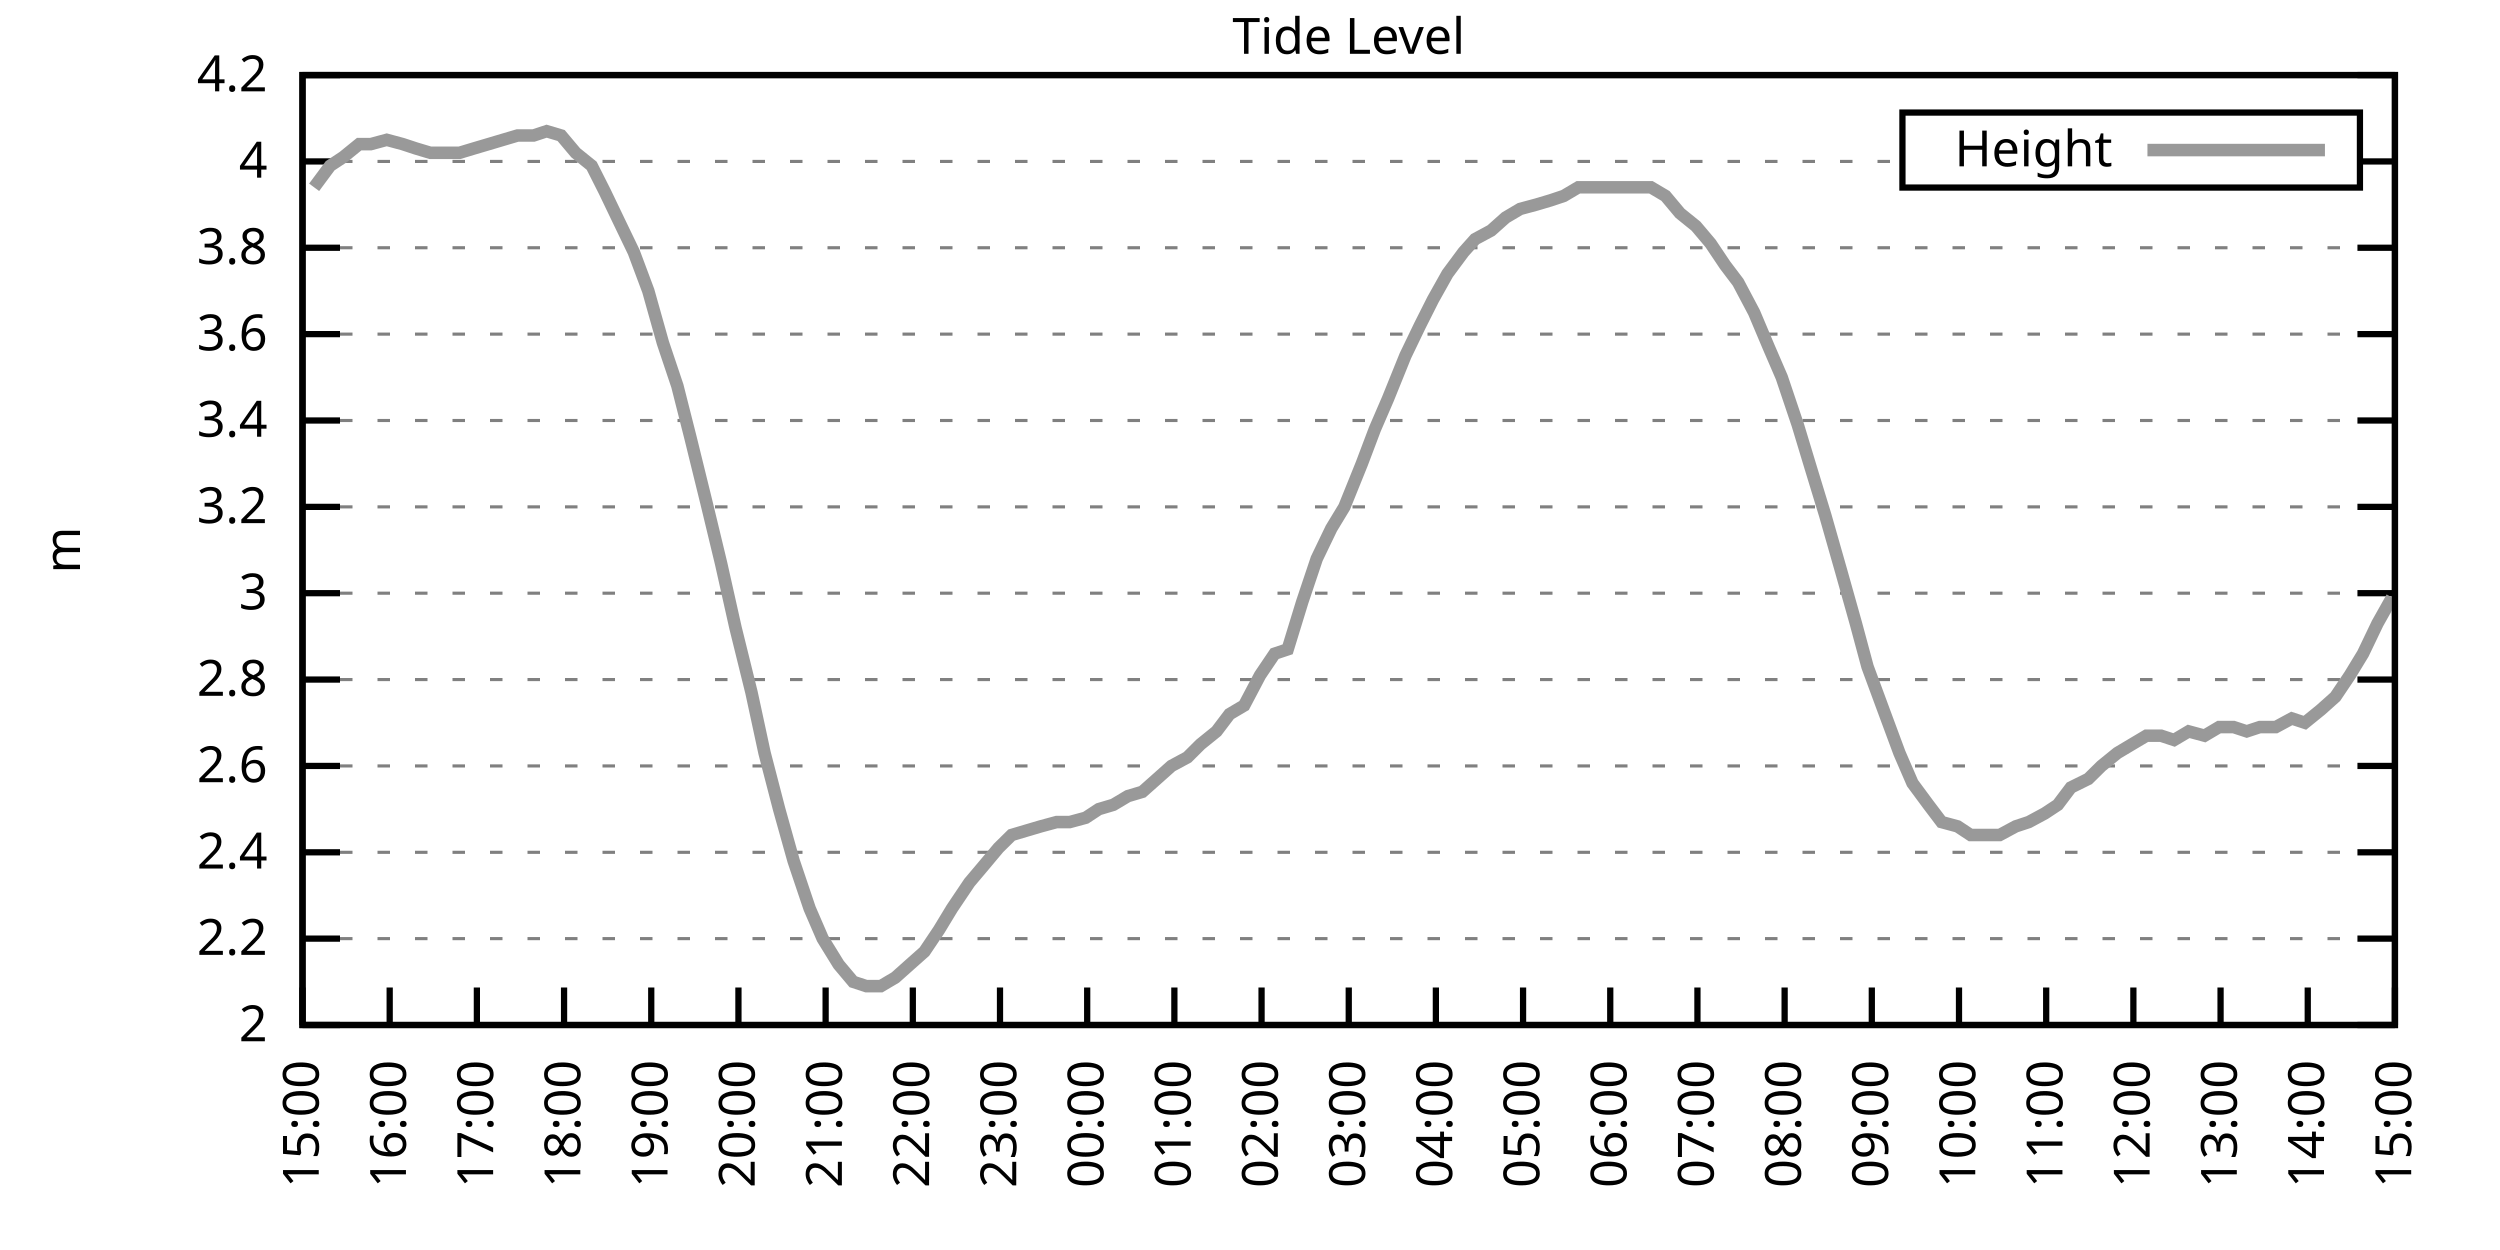
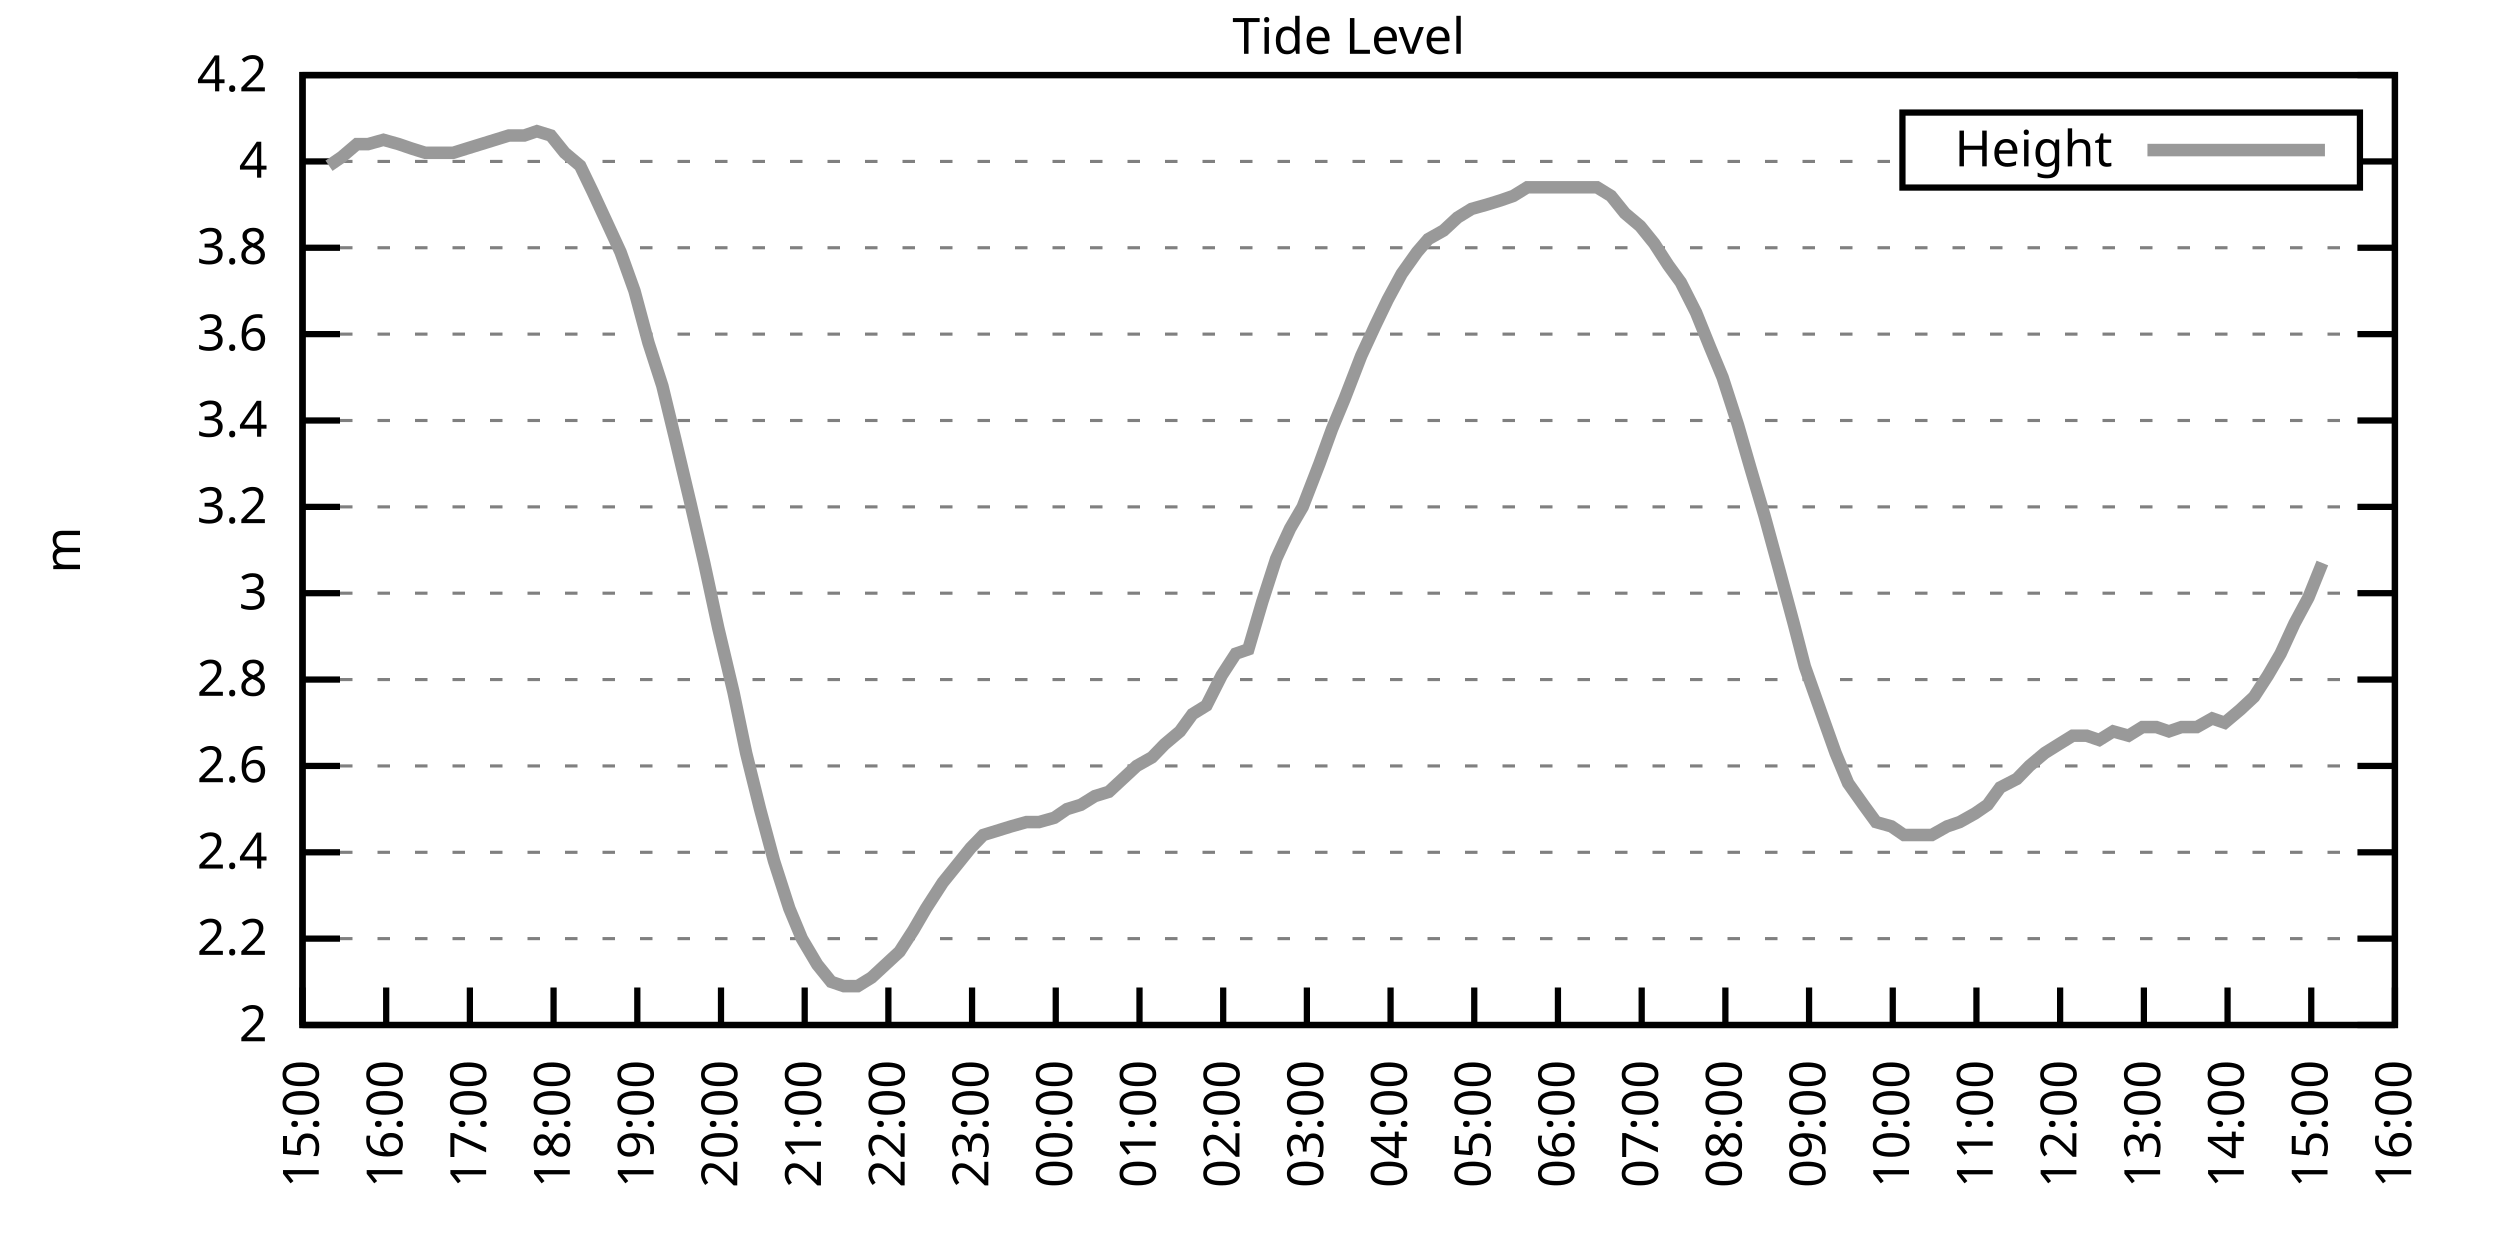
<svg xmlns="http://www.w3.org/2000/svg" xmlns:xlink="http://www.w3.org/1999/xlink" width="400" height="200" viewBox="0 0 400 200">
  <g id="gnuplot_canvas">
    <rect x="0" y="0" width="400" height="200" fill="none" />
    <defs>
      <circle id="gpDot" r="0.5" stroke-width="0.5" stroke="currentColor" />
      <path id="gpPt0" stroke-width="0.333" stroke="currentColor" d="M-1,0 h2 M0,-1 v2" />
      <path id="gpPt1" stroke-width="0.333" stroke="currentColor" d="M-1,-1 L1,1 M1,-1 L-1,1" />
      <path id="gpPt2" stroke-width="0.333" stroke="currentColor" d="M-1,0 L1,0 M0,-1 L0,1 M-1,-1 L1,1 M-1,1 L1,-1" />
      <rect id="gpPt3" stroke-width="0.333" stroke="currentColor" x="-1" y="-1" width="2" height="2" />
      <rect id="gpPt4" stroke-width="0.333" stroke="currentColor" fill="currentColor" x="-1" y="-1" width="2" height="2" />
      <circle id="gpPt5" stroke-width="0.333" stroke="currentColor" cx="0" cy="0" r="1" />
      <use xlink:href="#gpPt5" id="gpPt6" fill="currentColor" stroke="none" />
      <path id="gpPt7" stroke-width="0.333" stroke="currentColor" d="M0,-1.33 L-1.33,0.67 L1.33,0.67 z" />
      <use xlink:href="#gpPt7" id="gpPt8" fill="currentColor" stroke="none" />
      <use xlink:href="#gpPt7" id="gpPt9" stroke="currentColor" transform="rotate(180)" />
      <use xlink:href="#gpPt9" id="gpPt10" fill="currentColor" stroke="none" />
      <use xlink:href="#gpPt3" id="gpPt11" stroke="currentColor" transform="rotate(45)" />
      <use xlink:href="#gpPt11" id="gpPt12" fill="currentColor" stroke="none" />
      <path id="gpPt13" stroke-width="0.333" stroke="currentColor" d="M0,1.330 L1.265,0.411 L0.782,-1.067 L-0.782,-1.076 L-1.265,0.411 z" />
      <use xlink:href="#gpPt13" id="gpPt14" fill="currentColor" stroke="none" />
      <filter id="textbox" filterUnits="objectBoundingBox" x="0" y="0" height="1" width="1">
        <feFlood flood-color="white" flood-opacity="1" result="bgnd" />
        <feComposite in="SourceGraphic" in2="bgnd" operator="atop" />
      </filter>
      <filter id="greybox" filterUnits="objectBoundingBox" x="0" y="0" height="1" width="1">
        <feFlood flood-color="lightgrey" flood-opacity="1" result="grey" />
        <feComposite in="SourceGraphic" in2="grey" operator="atop" />
      </filter>
    </defs>
    <g fill="none" color="white" stroke="currentColor" stroke-width="1.00" stroke-linecap="butt" stroke-linejoin="miter">
</g>
    <g fill="none" color="black" stroke="currentColor" stroke-width="1.00" stroke-linecap="butt" stroke-linejoin="miter">
      <g stroke="none" shape-rendering="crispEdges">
        <polygon fill="rgb(255, 255, 255)" points="48.40,164.00 383.18,164.00 383.18,12.02 48.40,12.02 " />
      </g>
    </g>
    <g fill="none" color="black" stroke="currentColor" stroke-width="1.00" stroke-linecap="butt" stroke-linejoin="miter">
</g>
    <g fill="none" color="black" stroke="black" stroke-width="0.50" stroke-linecap="butt" stroke-linejoin="miter">
</g>
    <g fill="none" color="gray" stroke="currentColor" stroke-width="0.50" stroke-linecap="butt" stroke-linejoin="miter">
      <path stroke="gray" stroke-dasharray="2,4" class="gridline" d="M48.40,164.00 L383.19,164.00  " />
    </g>
    <g fill="none" color="gray" stroke="gray" stroke-width="1.00" stroke-linecap="butt" stroke-linejoin="miter">
</g>
    <g fill="none" color="black" stroke="currentColor" stroke-width="1.00" stroke-linecap="butt" stroke-linejoin="miter">
      <path stroke="black" d="M48.40,164.00 L54.40,164.00 M383.19,164.00 L377.19,164.00  " />
      <g transform="translate(42.80,166.60)" stroke="none" fill="black" font-family="Sans" font-size="8.00" text-anchor="end">
        <text>
          <tspan font-family="Sans"> 2</tspan>
        </text>
      </g>
    </g>
    <g fill="none" color="black" stroke="currentColor" stroke-width="1.00" stroke-linecap="butt" stroke-linejoin="miter">
</g>
    <g fill="none" color="black" stroke="black" stroke-width="0.50" stroke-linecap="butt" stroke-linejoin="miter">
</g>
    <g fill="none" color="gray" stroke="currentColor" stroke-width="0.50" stroke-linecap="butt" stroke-linejoin="miter">
      <path stroke="gray" stroke-dasharray="2,4" class="gridline" d="M48.40,150.18 L383.19,150.18  " />
    </g>
    <g fill="none" color="gray" stroke="gray" stroke-width="1.00" stroke-linecap="butt" stroke-linejoin="miter">
</g>
    <g fill="none" color="black" stroke="currentColor" stroke-width="1.00" stroke-linecap="butt" stroke-linejoin="miter">
      <path stroke="black" d="M48.40,150.18 L54.40,150.18 M383.19,150.18 L377.19,150.18  " />
      <g transform="translate(42.80,152.78)" stroke="none" fill="black" font-family="Sans" font-size="8.00" text-anchor="end">
        <text>
          <tspan font-family="Sans"> 2.2</tspan>
        </text>
      </g>
    </g>
    <g fill="none" color="black" stroke="currentColor" stroke-width="1.00" stroke-linecap="butt" stroke-linejoin="miter">
</g>
    <g fill="none" color="black" stroke="black" stroke-width="0.50" stroke-linecap="butt" stroke-linejoin="miter">
</g>
    <g fill="none" color="gray" stroke="currentColor" stroke-width="0.50" stroke-linecap="butt" stroke-linejoin="miter">
      <path stroke="gray" stroke-dasharray="2,4" class="gridline" d="M48.40,136.37 L383.19,136.37  " />
    </g>
    <g fill="none" color="gray" stroke="gray" stroke-width="1.00" stroke-linecap="butt" stroke-linejoin="miter">
</g>
    <g fill="none" color="black" stroke="currentColor" stroke-width="1.00" stroke-linecap="butt" stroke-linejoin="miter">
      <path stroke="black" d="M48.40,136.37 L54.40,136.37 M383.19,136.37 L377.19,136.37  " />
      <g transform="translate(42.80,138.97)" stroke="none" fill="black" font-family="Sans" font-size="8.00" text-anchor="end">
        <text>
          <tspan font-family="Sans"> 2.4</tspan>
        </text>
      </g>
    </g>
    <g fill="none" color="black" stroke="currentColor" stroke-width="1.00" stroke-linecap="butt" stroke-linejoin="miter">
</g>
    <g fill="none" color="black" stroke="black" stroke-width="0.50" stroke-linecap="butt" stroke-linejoin="miter">
</g>
    <g fill="none" color="gray" stroke="currentColor" stroke-width="0.50" stroke-linecap="butt" stroke-linejoin="miter">
      <path stroke="gray" stroke-dasharray="2,4" class="gridline" d="M48.40,122.55 L383.19,122.55  " />
    </g>
    <g fill="none" color="gray" stroke="gray" stroke-width="1.00" stroke-linecap="butt" stroke-linejoin="miter">
</g>
    <g fill="none" color="black" stroke="currentColor" stroke-width="1.00" stroke-linecap="butt" stroke-linejoin="miter">
      <path stroke="black" d="M48.40,122.55 L54.40,122.55 M383.19,122.55 L377.19,122.55  " />
      <g transform="translate(42.80,125.15)" stroke="none" fill="black" font-family="Sans" font-size="8.00" text-anchor="end">
        <text>
          <tspan font-family="Sans"> 2.6</tspan>
        </text>
      </g>
    </g>
    <g fill="none" color="black" stroke="currentColor" stroke-width="1.00" stroke-linecap="butt" stroke-linejoin="miter">
</g>
    <g fill="none" color="black" stroke="black" stroke-width="0.50" stroke-linecap="butt" stroke-linejoin="miter">
</g>
    <g fill="none" color="gray" stroke="currentColor" stroke-width="0.50" stroke-linecap="butt" stroke-linejoin="miter">
      <path stroke="gray" stroke-dasharray="2,4" class="gridline" d="M48.40,108.73 L383.19,108.73  " />
    </g>
    <g fill="none" color="gray" stroke="gray" stroke-width="1.00" stroke-linecap="butt" stroke-linejoin="miter">
</g>
    <g fill="none" color="black" stroke="currentColor" stroke-width="1.00" stroke-linecap="butt" stroke-linejoin="miter">
      <path stroke="black" d="M48.40,108.73 L54.40,108.73 M383.19,108.73 L377.19,108.73  " />
      <g transform="translate(42.80,111.33)" stroke="none" fill="black" font-family="Sans" font-size="8.00" text-anchor="end">
        <text>
          <tspan font-family="Sans"> 2.8</tspan>
        </text>
      </g>
    </g>
    <g fill="none" color="black" stroke="currentColor" stroke-width="1.00" stroke-linecap="butt" stroke-linejoin="miter">
</g>
    <g fill="none" color="black" stroke="black" stroke-width="0.50" stroke-linecap="butt" stroke-linejoin="miter">
</g>
    <g fill="none" color="gray" stroke="currentColor" stroke-width="0.50" stroke-linecap="butt" stroke-linejoin="miter">
      <path stroke="gray" stroke-dasharray="2,4" class="gridline" d="M48.40,94.91 L383.19,94.91  " />
    </g>
    <g fill="none" color="gray" stroke="gray" stroke-width="1.00" stroke-linecap="butt" stroke-linejoin="miter">
</g>
    <g fill="none" color="black" stroke="currentColor" stroke-width="1.00" stroke-linecap="butt" stroke-linejoin="miter">
      <path stroke="black" d="M48.40,94.91 L54.40,94.91 M383.19,94.91 L377.19,94.91  " />
      <g transform="translate(42.80,97.51)" stroke="none" fill="black" font-family="Sans" font-size="8.00" text-anchor="end">
        <text>
          <tspan font-family="Sans"> 3</tspan>
        </text>
      </g>
    </g>
    <g fill="none" color="black" stroke="currentColor" stroke-width="1.00" stroke-linecap="butt" stroke-linejoin="miter">
</g>
    <g fill="none" color="black" stroke="black" stroke-width="0.50" stroke-linecap="butt" stroke-linejoin="miter">
</g>
    <g fill="none" color="gray" stroke="currentColor" stroke-width="0.50" stroke-linecap="butt" stroke-linejoin="miter">
      <path stroke="gray" stroke-dasharray="2,4" class="gridline" d="M48.40,81.10 L383.19,81.10  " />
    </g>
    <g fill="none" color="gray" stroke="gray" stroke-width="1.00" stroke-linecap="butt" stroke-linejoin="miter">
</g>
    <g fill="none" color="black" stroke="currentColor" stroke-width="1.00" stroke-linecap="butt" stroke-linejoin="miter">
      <path stroke="black" d="M48.40,81.10 L54.40,81.10 M383.19,81.10 L377.19,81.10  " />
      <g transform="translate(42.80,83.70)" stroke="none" fill="black" font-family="Sans" font-size="8.00" text-anchor="end">
        <text>
          <tspan font-family="Sans"> 3.2</tspan>
        </text>
      </g>
    </g>
    <g fill="none" color="black" stroke="currentColor" stroke-width="1.00" stroke-linecap="butt" stroke-linejoin="miter">
</g>
    <g fill="none" color="black" stroke="black" stroke-width="0.50" stroke-linecap="butt" stroke-linejoin="miter">
</g>
    <g fill="none" color="gray" stroke="currentColor" stroke-width="0.50" stroke-linecap="butt" stroke-linejoin="miter">
      <path stroke="gray" stroke-dasharray="2,4" class="gridline" d="M48.40,67.28 L383.19,67.28  " />
    </g>
    <g fill="none" color="gray" stroke="gray" stroke-width="1.00" stroke-linecap="butt" stroke-linejoin="miter">
</g>
    <g fill="none" color="black" stroke="currentColor" stroke-width="1.00" stroke-linecap="butt" stroke-linejoin="miter">
      <path stroke="black" d="M48.40,67.28 L54.40,67.28 M383.19,67.28 L377.19,67.28  " />
      <g transform="translate(42.80,69.88)" stroke="none" fill="black" font-family="Sans" font-size="8.00" text-anchor="end">
        <text>
          <tspan font-family="Sans"> 3.4</tspan>
        </text>
      </g>
    </g>
    <g fill="none" color="black" stroke="currentColor" stroke-width="1.00" stroke-linecap="butt" stroke-linejoin="miter">
</g>
    <g fill="none" color="black" stroke="black" stroke-width="0.50" stroke-linecap="butt" stroke-linejoin="miter">
</g>
    <g fill="none" color="gray" stroke="currentColor" stroke-width="0.50" stroke-linecap="butt" stroke-linejoin="miter">
      <path stroke="gray" stroke-dasharray="2,4" class="gridline" d="M48.40,53.46 L383.19,53.46  " />
    </g>
    <g fill="none" color="gray" stroke="gray" stroke-width="1.00" stroke-linecap="butt" stroke-linejoin="miter">
</g>
    <g fill="none" color="black" stroke="currentColor" stroke-width="1.00" stroke-linecap="butt" stroke-linejoin="miter">
      <path stroke="black" d="M48.40,53.46 L54.40,53.46 M383.19,53.46 L377.19,53.46  " />
      <g transform="translate(42.80,56.06)" stroke="none" fill="black" font-family="Sans" font-size="8.00" text-anchor="end">
        <text>
          <tspan font-family="Sans"> 3.6</tspan>
        </text>
      </g>
    </g>
    <g fill="none" color="black" stroke="currentColor" stroke-width="1.00" stroke-linecap="butt" stroke-linejoin="miter">
</g>
    <g fill="none" color="black" stroke="black" stroke-width="0.50" stroke-linecap="butt" stroke-linejoin="miter">
</g>
    <g fill="none" color="gray" stroke="currentColor" stroke-width="0.50" stroke-linecap="butt" stroke-linejoin="miter">
      <path stroke="gray" stroke-dasharray="2,4" class="gridline" d="M48.40,39.64 L383.19,39.64  " />
    </g>
    <g fill="none" color="gray" stroke="gray" stroke-width="1.00" stroke-linecap="butt" stroke-linejoin="miter">
</g>
    <g fill="none" color="black" stroke="currentColor" stroke-width="1.00" stroke-linecap="butt" stroke-linejoin="miter">
      <path stroke="black" d="M48.40,39.64 L54.40,39.64 M383.19,39.64 L377.19,39.64  " />
      <g transform="translate(42.80,42.24)" stroke="none" fill="black" font-family="Sans" font-size="8.00" text-anchor="end">
        <text>
          <tspan font-family="Sans"> 3.8</tspan>
        </text>
      </g>
    </g>
    <g fill="none" color="black" stroke="currentColor" stroke-width="1.00" stroke-linecap="butt" stroke-linejoin="miter">
</g>
    <g fill="none" color="black" stroke="black" stroke-width="0.50" stroke-linecap="butt" stroke-linejoin="miter">
</g>
    <g fill="none" color="gray" stroke="currentColor" stroke-width="0.50" stroke-linecap="butt" stroke-linejoin="miter">
      <path stroke="gray" stroke-dasharray="2,4" class="gridline" d="M48.40,25.83 L304.39,25.83 M377.59,25.83 L383.19,25.83  " />
    </g>
    <g fill="none" color="gray" stroke="gray" stroke-width="1.00" stroke-linecap="butt" stroke-linejoin="miter">
</g>
    <g fill="none" color="black" stroke="currentColor" stroke-width="1.00" stroke-linecap="butt" stroke-linejoin="miter">
      <path stroke="black" d="M48.40,25.83 L54.40,25.83 M383.19,25.83 L377.19,25.83  " />
      <g transform="translate(42.80,28.43)" stroke="none" fill="black" font-family="Sans" font-size="8.00" text-anchor="end">
        <text>
          <tspan font-family="Sans"> 4</tspan>
        </text>
      </g>
    </g>
    <g fill="none" color="black" stroke="currentColor" stroke-width="1.00" stroke-linecap="butt" stroke-linejoin="miter">
</g>
    <g fill="none" color="black" stroke="black" stroke-width="0.50" stroke-linecap="butt" stroke-linejoin="miter">
</g>
    <g fill="none" color="gray" stroke="currentColor" stroke-width="0.50" stroke-linecap="butt" stroke-linejoin="miter">
      <path stroke="gray" stroke-dasharray="2,4" class="gridline" d="M48.40,12.01 L383.19,12.01  " />
    </g>
    <g fill="none" color="gray" stroke="gray" stroke-width="1.00" stroke-linecap="butt" stroke-linejoin="miter">
</g>
    <g fill="none" color="black" stroke="currentColor" stroke-width="1.00" stroke-linecap="butt" stroke-linejoin="miter">
      <path stroke="black" d="M48.40,12.01 L54.40,12.01 M383.19,12.01 L377.19,12.01  " />
      <g transform="translate(42.80,14.61)" stroke="none" fill="black" font-family="Sans" font-size="8.00" text-anchor="end">
        <text>
          <tspan font-family="Sans"> 4.2</tspan>
        </text>
      </g>
    </g>
    <g fill="none" color="black" stroke="currentColor" stroke-width="1.00" stroke-linecap="butt" stroke-linejoin="miter">
      <path stroke="black" d="M48.40,164.00 L48.40,158.00  " />
      <g transform="translate(51.00,169.60) rotate(270.00)" stroke="none" fill="black" font-family="Sans" font-size="8.00" text-anchor="end">
        <text>
          <tspan font-family="Sans">15:00</tspan>
        </text>
      </g>
    </g>
    <g fill="none" color="black" stroke="currentColor" stroke-width="1.00" stroke-linecap="butt" stroke-linejoin="miter">
-       <path stroke="black" d="M62.35,164.00 L62.35,158.00  " />
-       <g transform="translate(64.95,169.60) rotate(270.00)" stroke="none" fill="black" font-family="Sans" font-size="8.00" text-anchor="end">
+       <path stroke="black" d="M61.79,164.00 L61.79,158.00  " />
+       <g transform="translate(64.39,169.60) rotate(270.00)" stroke="none" fill="black" font-family="Sans" font-size="8.00" text-anchor="end">
        <text>
          <tspan font-family="Sans">16:00</tspan>
        </text>
      </g>
    </g>
    <g fill="none" color="black" stroke="currentColor" stroke-width="1.00" stroke-linecap="butt" stroke-linejoin="miter">
-       <path stroke="black" d="M76.30,164.00 L76.30,158.00  " />
-       <g transform="translate(78.90,169.60) rotate(270.00)" stroke="none" fill="black" font-family="Sans" font-size="8.00" text-anchor="end">
+       <path stroke="black" d="M75.18,164.00 L75.18,158.00  " />
+       <g transform="translate(77.78,169.60) rotate(270.00)" stroke="none" fill="black" font-family="Sans" font-size="8.00" text-anchor="end">
        <text>
          <tspan font-family="Sans">17:00</tspan>
        </text>
      </g>
    </g>
    <g fill="none" color="black" stroke="currentColor" stroke-width="1.00" stroke-linecap="butt" stroke-linejoin="miter">
-       <path stroke="black" d="M90.25,164.00 L90.25,158.00  " />
-       <g transform="translate(92.85,169.60) rotate(270.00)" stroke="none" fill="black" font-family="Sans" font-size="8.00" text-anchor="end">
+       <path stroke="black" d="M88.57,164.00 L88.57,158.00  " />
+       <g transform="translate(91.17,169.60) rotate(270.00)" stroke="none" fill="black" font-family="Sans" font-size="8.00" text-anchor="end">
        <text>
          <tspan font-family="Sans">18:00</tspan>
        </text>
      </g>
    </g>
    <g fill="none" color="black" stroke="currentColor" stroke-width="1.00" stroke-linecap="butt" stroke-linejoin="miter">
-       <path stroke="black" d="M104.20,164.00 L104.20,158.00  " />
-       <g transform="translate(106.80,169.60) rotate(270.00)" stroke="none" fill="black" font-family="Sans" font-size="8.00" text-anchor="end">
+       <path stroke="black" d="M101.97,164.00 L101.97,158.00  " />
+       <g transform="translate(104.57,169.60) rotate(270.00)" stroke="none" fill="black" font-family="Sans" font-size="8.00" text-anchor="end">
        <text>
          <tspan font-family="Sans">19:00</tspan>
        </text>
      </g>
    </g>
    <g fill="none" color="black" stroke="currentColor" stroke-width="1.00" stroke-linecap="butt" stroke-linejoin="miter">
-       <path stroke="black" d="M118.15,164.00 L118.15,158.00  " />
-       <g transform="translate(120.75,169.60) rotate(270.00)" stroke="none" fill="black" font-family="Sans" font-size="8.00" text-anchor="end">
+       <path stroke="black" d="M115.36,164.00 L115.36,158.00  " />
+       <g transform="translate(117.96,169.60) rotate(270.00)" stroke="none" fill="black" font-family="Sans" font-size="8.00" text-anchor="end">
        <text>
          <tspan font-family="Sans">20:00</tspan>
        </text>
      </g>
    </g>
    <g fill="none" color="black" stroke="currentColor" stroke-width="1.00" stroke-linecap="butt" stroke-linejoin="miter">
-       <path stroke="black" d="M132.10,164.00 L132.10,158.00  " />
-       <g transform="translate(134.70,169.60) rotate(270.00)" stroke="none" fill="black" font-family="Sans" font-size="8.00" text-anchor="end">
+       <path stroke="black" d="M128.75,164.00 L128.75,158.00  " />
+       <g transform="translate(131.35,169.60) rotate(270.00)" stroke="none" fill="black" font-family="Sans" font-size="8.00" text-anchor="end">
        <text>
          <tspan font-family="Sans">21:00</tspan>
        </text>
      </g>
    </g>
    <g fill="none" color="black" stroke="currentColor" stroke-width="1.00" stroke-linecap="butt" stroke-linejoin="miter">
-       <path stroke="black" d="M146.05,164.00 L146.05,158.00  " />
-       <g transform="translate(148.65,169.60) rotate(270.00)" stroke="none" fill="black" font-family="Sans" font-size="8.00" text-anchor="end">
+       <path stroke="black" d="M142.14,164.00 L142.14,158.00  " />
+       <g transform="translate(144.74,169.60) rotate(270.00)" stroke="none" fill="black" font-family="Sans" font-size="8.00" text-anchor="end">
        <text>
          <tspan font-family="Sans">22:00</tspan>
        </text>
      </g>
    </g>
    <g fill="none" color="black" stroke="currentColor" stroke-width="1.00" stroke-linecap="butt" stroke-linejoin="miter">
-       <path stroke="black" d="M160.00,164.00 L160.00,158.00  " />
-       <g transform="translate(162.60,169.60) rotate(270.00)" stroke="none" fill="black" font-family="Sans" font-size="8.00" text-anchor="end">
+       <path stroke="black" d="M155.53,164.00 L155.53,158.00  " />
+       <g transform="translate(158.13,169.60) rotate(270.00)" stroke="none" fill="black" font-family="Sans" font-size="8.00" text-anchor="end">
        <text>
          <tspan font-family="Sans">23:00</tspan>
        </text>
      </g>
    </g>
    <g fill="none" color="black" stroke="currentColor" stroke-width="1.00" stroke-linecap="butt" stroke-linejoin="miter">
-       <path stroke="black" d="M173.95,164.00 L173.95,158.00  " />
-       <g transform="translate(176.55,169.60) rotate(270.00)" stroke="none" fill="black" font-family="Sans" font-size="8.00" text-anchor="end">
+       <path stroke="black" d="M168.92,164.00 L168.92,158.00  " />
+       <g transform="translate(171.52,169.60) rotate(270.00)" stroke="none" fill="black" font-family="Sans" font-size="8.00" text-anchor="end">
        <text>
          <tspan font-family="Sans">00:00</tspan>
        </text>
      </g>
    </g>
    <g fill="none" color="black" stroke="currentColor" stroke-width="1.00" stroke-linecap="butt" stroke-linejoin="miter">
-       <path stroke="black" d="M187.90,164.00 L187.90,158.00  " />
-       <g transform="translate(190.50,169.60) rotate(270.00)" stroke="none" fill="black" font-family="Sans" font-size="8.00" text-anchor="end">
+       <path stroke="black" d="M182.32,164.00 L182.32,158.00  " />
+       <g transform="translate(184.92,169.60) rotate(270.00)" stroke="none" fill="black" font-family="Sans" font-size="8.00" text-anchor="end">
        <text>
          <tspan font-family="Sans">01:00</tspan>
        </text>
      </g>
    </g>
    <g fill="none" color="black" stroke="currentColor" stroke-width="1.00" stroke-linecap="butt" stroke-linejoin="miter">
-       <path stroke="black" d="M201.85,164.00 L201.85,158.00  " />
-       <g transform="translate(204.45,169.60) rotate(270.00)" stroke="none" fill="black" font-family="Sans" font-size="8.00" text-anchor="end">
+       <path stroke="black" d="M195.71,164.00 L195.71,158.00  " />
+       <g transform="translate(198.31,169.60) rotate(270.00)" stroke="none" fill="black" font-family="Sans" font-size="8.00" text-anchor="end">
        <text>
          <tspan font-family="Sans">02:00</tspan>
        </text>
      </g>
    </g>
    <g fill="none" color="black" stroke="currentColor" stroke-width="1.00" stroke-linecap="butt" stroke-linejoin="miter">
-       <path stroke="black" d="M215.80,164.00 L215.80,158.00  " />
-       <g transform="translate(218.40,169.60) rotate(270.00)" stroke="none" fill="black" font-family="Sans" font-size="8.00" text-anchor="end">
+       <path stroke="black" d="M209.10,164.00 L209.10,158.00  " />
+       <g transform="translate(211.70,169.60) rotate(270.00)" stroke="none" fill="black" font-family="Sans" font-size="8.00" text-anchor="end">
        <text>
          <tspan font-family="Sans">03:00</tspan>
        </text>
      </g>
    </g>
    <g fill="none" color="black" stroke="currentColor" stroke-width="1.00" stroke-linecap="butt" stroke-linejoin="miter">
-       <path stroke="black" d="M229.74,164.00 L229.74,158.00  " />
-       <g transform="translate(232.34,169.60) rotate(270.00)" stroke="none" fill="black" font-family="Sans" font-size="8.00" text-anchor="end">
+       <path stroke="black" d="M222.49,164.00 L222.49,158.00  " />
+       <g transform="translate(225.09,169.60) rotate(270.00)" stroke="none" fill="black" font-family="Sans" font-size="8.00" text-anchor="end">
        <text>
          <tspan font-family="Sans">04:00</tspan>
        </text>
      </g>
    </g>
    <g fill="none" color="black" stroke="currentColor" stroke-width="1.00" stroke-linecap="butt" stroke-linejoin="miter">
-       <path stroke="black" d="M243.69,164.00 L243.69,158.00  " />
-       <g transform="translate(246.29,169.60) rotate(270.00)" stroke="none" fill="black" font-family="Sans" font-size="8.00" text-anchor="end">
+       <path stroke="black" d="M235.88,164.00 L235.88,158.00  " />
+       <g transform="translate(238.48,169.60) rotate(270.00)" stroke="none" fill="black" font-family="Sans" font-size="8.00" text-anchor="end">
        <text>
          <tspan font-family="Sans">05:00</tspan>
        </text>
      </g>
    </g>
    <g fill="none" color="black" stroke="currentColor" stroke-width="1.00" stroke-linecap="butt" stroke-linejoin="miter">
-       <path stroke="black" d="M257.64,164.00 L257.64,158.00  " />
-       <g transform="translate(260.24,169.60) rotate(270.00)" stroke="none" fill="black" font-family="Sans" font-size="8.00" text-anchor="end">
+       <path stroke="black" d="M249.27,164.00 L249.27,158.00  " />
+       <g transform="translate(251.87,169.60) rotate(270.00)" stroke="none" fill="black" font-family="Sans" font-size="8.00" text-anchor="end">
        <text>
          <tspan font-family="Sans">06:00</tspan>
        </text>
      </g>
    </g>
    <g fill="none" color="black" stroke="currentColor" stroke-width="1.00" stroke-linecap="butt" stroke-linejoin="miter">
-       <path stroke="black" d="M271.59,164.00 L271.59,158.00  " />
-       <g transform="translate(274.19,169.60) rotate(270.00)" stroke="none" fill="black" font-family="Sans" font-size="8.00" text-anchor="end">
+       <path stroke="black" d="M262.67,164.00 L262.67,158.00  " />
+       <g transform="translate(265.27,169.60) rotate(270.00)" stroke="none" fill="black" font-family="Sans" font-size="8.00" text-anchor="end">
        <text>
          <tspan font-family="Sans">07:00</tspan>
        </text>
      </g>
    </g>
    <g fill="none" color="black" stroke="currentColor" stroke-width="1.00" stroke-linecap="butt" stroke-linejoin="miter">
-       <path stroke="black" d="M285.54,164.00 L285.54,158.00  " />
-       <g transform="translate(288.14,169.60) rotate(270.00)" stroke="none" fill="black" font-family="Sans" font-size="8.00" text-anchor="end">
+       <path stroke="black" d="M276.06,164.00 L276.06,158.00  " />
+       <g transform="translate(278.66,169.60) rotate(270.00)" stroke="none" fill="black" font-family="Sans" font-size="8.00" text-anchor="end">
        <text>
          <tspan font-family="Sans">08:00</tspan>
        </text>
      </g>
    </g>
    <g fill="none" color="black" stroke="currentColor" stroke-width="1.00" stroke-linecap="butt" stroke-linejoin="miter">
-       <path stroke="black" d="M299.49,164.00 L299.49,158.00  " />
-       <g transform="translate(302.09,169.60) rotate(270.00)" stroke="none" fill="black" font-family="Sans" font-size="8.00" text-anchor="end">
+       <path stroke="black" d="M289.45,164.00 L289.45,158.00  " />
+       <g transform="translate(292.05,169.60) rotate(270.00)" stroke="none" fill="black" font-family="Sans" font-size="8.00" text-anchor="end">
        <text>
          <tspan font-family="Sans">09:00</tspan>
        </text>
      </g>
    </g>
    <g fill="none" color="black" stroke="currentColor" stroke-width="1.00" stroke-linecap="butt" stroke-linejoin="miter">
-       <path stroke="black" d="M313.44,164.00 L313.44,158.00  " />
-       <g transform="translate(316.04,169.60) rotate(270.00)" stroke="none" fill="black" font-family="Sans" font-size="8.00" text-anchor="end">
+       <path stroke="black" d="M302.84,164.00 L302.84,158.00  " />
+       <g transform="translate(305.44,169.60) rotate(270.00)" stroke="none" fill="black" font-family="Sans" font-size="8.00" text-anchor="end">
        <text>
          <tspan font-family="Sans">10:00</tspan>
        </text>
      </g>
    </g>
    <g fill="none" color="black" stroke="currentColor" stroke-width="1.00" stroke-linecap="butt" stroke-linejoin="miter">
-       <path stroke="black" d="M327.39,164.00 L327.39,158.00  " />
-       <g transform="translate(329.99,169.60) rotate(270.00)" stroke="none" fill="black" font-family="Sans" font-size="8.00" text-anchor="end">
+       <path stroke="black" d="M316.23,164.00 L316.23,158.00  " />
+       <g transform="translate(318.83,169.60) rotate(270.00)" stroke="none" fill="black" font-family="Sans" font-size="8.00" text-anchor="end">
        <text>
          <tspan font-family="Sans">11:00</tspan>
        </text>
      </g>
    </g>
    <g fill="none" color="black" stroke="currentColor" stroke-width="1.00" stroke-linecap="butt" stroke-linejoin="miter">
-       <path stroke="black" d="M341.34,164.00 L341.34,158.00  " />
-       <g transform="translate(343.94,169.60) rotate(270.00)" stroke="none" fill="black" font-family="Sans" font-size="8.00" text-anchor="end">
+       <path stroke="black" d="M329.62,164.00 L329.62,158.00  " />
+       <g transform="translate(332.22,169.60) rotate(270.00)" stroke="none" fill="black" font-family="Sans" font-size="8.00" text-anchor="end">
        <text>
          <tspan font-family="Sans">12:00</tspan>
        </text>
      </g>
    </g>
    <g fill="none" color="black" stroke="currentColor" stroke-width="1.00" stroke-linecap="butt" stroke-linejoin="miter">
-       <path stroke="black" d="M355.29,164.00 L355.29,158.00  " />
-       <g transform="translate(357.89,169.60) rotate(270.00)" stroke="none" fill="black" font-family="Sans" font-size="8.00" text-anchor="end">
+       <path stroke="black" d="M343.02,164.00 L343.02,158.00  " />
+       <g transform="translate(345.62,169.60) rotate(270.00)" stroke="none" fill="black" font-family="Sans" font-size="8.00" text-anchor="end">
        <text>
          <tspan font-family="Sans">13:00</tspan>
        </text>
      </g>
    </g>
    <g fill="none" color="black" stroke="currentColor" stroke-width="1.00" stroke-linecap="butt" stroke-linejoin="miter">
-       <path stroke="black" d="M369.24,164.00 L369.24,158.00  " />
-       <g transform="translate(371.84,169.60) rotate(270.00)" stroke="none" fill="black" font-family="Sans" font-size="8.00" text-anchor="end">
+       <path stroke="black" d="M356.41,164.00 L356.41,158.00  " />
+       <g transform="translate(359.01,169.60) rotate(270.00)" stroke="none" fill="black" font-family="Sans" font-size="8.00" text-anchor="end">
        <text>
          <tspan font-family="Sans">14:00</tspan>
+         </text>
+       </g>
+     </g>
+     <g fill="none" color="black" stroke="currentColor" stroke-width="1.00" stroke-linecap="butt" stroke-linejoin="miter">
+       <path stroke="black" d="M369.80,164.00 L369.80,158.00  " />
+       <g transform="translate(372.40,169.60) rotate(270.00)" stroke="none" fill="black" font-family="Sans" font-size="8.00" text-anchor="end">
+         <text>
+           <tspan font-family="Sans">15:00</tspan>
        </text>
      </g>
    </g>
    <g fill="none" color="black" stroke="currentColor" stroke-width="1.00" stroke-linecap="butt" stroke-linejoin="miter">
      <path stroke="black" d="M383.19,164.00 L383.19,158.00  " />
      <g transform="translate(385.79,169.60) rotate(270.00)" stroke="none" fill="black" font-family="Sans" font-size="8.00" text-anchor="end">
        <text>
-           <tspan font-family="Sans">15:00</tspan>
+           <tspan font-family="Sans">16:00</tspan>
        </text>
      </g>
    </g>
    <g fill="none" color="black" stroke="currentColor" stroke-width="1.00" stroke-linecap="butt" stroke-linejoin="miter">
</g>
    <g fill="none" color="black" stroke="currentColor" stroke-width="1.00" stroke-linecap="butt" stroke-linejoin="miter">
      <path stroke="black" d="M48.40,12.01 L48.40,164.00 L383.19,164.00 L383.19,12.01 L48.40,12.01 Z  " />
    </g>
    <g fill="none" color="black" stroke="currentColor" stroke-width="1.00" stroke-linecap="butt" stroke-linejoin="miter">
</g>
    <g fill="none" color="black" stroke="currentColor" stroke-width="1.00" stroke-linecap="butt" stroke-linejoin="miter">
      <path stroke="black" d="M304.39,30.01 L304.39,18.01 L377.59,18.01 L377.59,30.01 L304.39,30.01 Z  " />
    </g>
    <g id="Tide_level_plot_1">
      <g fill="none" color="white" stroke="black" stroke-width="2.00" stroke-linecap="butt" stroke-linejoin="miter">
</g>
      <g fill="none" color="black" stroke="currentColor" stroke-width="2.00" stroke-linecap="butt" stroke-linejoin="miter">
        <g transform="translate(337.99,26.61)" stroke="none" fill="black" font-family="Sans" font-size="8.00" text-anchor="end">
          <text>
            <tspan font-family="Sans">Height</tspan>
          </text>
        </g>
      </g>
      <g fill="none" color="black" stroke="currentColor" stroke-width="2.00" stroke-linecap="butt" stroke-linejoin="miter">
-         <path stroke="rgb(153, 153, 153)" d="M343.59,24.01 L371.99,24.01 M50.26,29.97 L52.82,26.52 L54.91,25.14 L57.47,23.06 L59.33,23.06 L61.88,22.37   L64.44,23.06 L66.53,23.75 L68.86,24.45 L71.18,24.45 L73.51,24.45 L75.83,23.75 L78.16,23.06 L80.48,22.37   L82.81,21.68 L85.37,21.68 L87.46,20.99 L89.78,21.68 L92.11,24.45 L94.67,26.52 L96.76,30.66 L99.08,35.50   L101.41,40.34 L103.73,46.55 L106.06,54.84 L108.38,61.75 L110.48,70.04 L113.03,80.41 L115.36,90.08 L117.68,100.44   L120.24,110.80 L122.33,120.48 L124.66,129.46 L126.98,137.75 L129.54,145.35 L131.63,150.18 L134.19,154.33 L136.51,157.09   L138.61,157.78 L140.93,157.78 L143.26,156.40 L145.58,154.33 L147.91,152.26 L150.23,148.80 L152.32,145.35 L155.11,141.20   L157.44,138.44 L159.76,135.67 L161.86,133.60 L164.18,132.91 L166.51,132.22 L169.06,131.53 L171.16,131.53 L173.71,130.84   L175.81,129.46 L178.13,128.77 L180.46,127.38 L182.78,126.69 L185.11,124.62 L187.43,122.55 L189.99,121.17 L192.08,119.09   L194.64,117.02 L196.73,114.26 L199.06,112.88 L201.61,108.04 L203.94,104.59 L206.03,103.89 L208.36,96.30 L210.68,89.39   L213.01,84.55 L215.10,81.10 L217.89,74.19 L219.98,68.66 L222.07,63.82 L224.86,56.92 L227.19,52.08 L229.28,47.93   L231.60,43.79 L234.16,40.34 L236.02,38.26 L238.58,36.88 L240.90,34.81 L243.23,33.43 L245.79,32.74 L248.11,32.05   L250.20,31.35 L252.53,29.97 L254.85,29.97 L257.18,29.97 L261.83,29.97 L264.15,29.97 L266.48,31.35 L268.80,34.12   L271.36,36.19 L273.69,38.95 L276.01,42.41 L278.10,45.17 L280.66,50.01 L282.99,55.53 L285.08,60.37 L287.64,67.97   L289.73,74.88 L292.05,82.48 L294.61,91.46 L296.94,99.75 L298.80,106.66 L301.35,113.57 L303.91,120.48 L306.00,125.31   L308.56,128.77 L310.65,131.53 L313.21,132.22 L315.30,133.60 L317.86,133.60 L319.95,133.60 L322.51,132.22 L324.60,131.53   L327.16,130.15 L329.25,128.77 L331.34,126.00 L334.13,124.62 L336.23,122.55 L338.78,120.48 L341.11,119.09 L343.43,117.71   L345.76,117.71 L347.85,118.40 L350.18,117.02 L352.73,117.71 L355.06,116.33 L357.38,116.33 L359.48,117.02 L361.57,116.33   L364.13,116.33 L366.68,114.95 L368.78,115.64 L371.33,113.57 L373.66,111.49 L375.98,108.04 L378.08,104.59 L380.40,99.75   L382.73,95.60  " />
+         <path stroke="rgb(153, 153, 153)" d="M343.59,24.01 L371.99,24.01 M52.64,26.52 L54.65,25.14 L57.10,23.06 L58.89,23.06 L61.35,22.37 L63.80,23.06   L65.81,23.75 L68.04,24.45 L70.27,24.45 L72.50,24.45 L74.74,23.75 L76.97,23.06 L79.20,22.37 L81.43,21.68   L83.89,21.68 L85.90,20.99 L88.13,21.68 L90.36,24.45 L92.82,26.52 L94.82,30.66 L97.06,35.50 L99.29,40.34   L101.52,46.55 L103.75,54.84 L105.98,61.75 L107.99,70.04 L110.45,80.41 L112.68,90.08 L114.91,100.44 L117.37,110.80   L119.38,120.48 L121.61,129.46 L123.84,137.75 L126.29,145.35 L128.30,150.18 L130.76,154.33 L132.99,157.09 L135.00,157.78   L137.23,157.78 L139.46,156.40 L141.69,154.33 L143.93,152.26 L146.16,148.80 L148.17,145.35 L150.85,141.20 L153.08,138.44   L155.31,135.67 L157.32,133.60 L159.55,132.91 L161.78,132.22 L164.24,131.53 L166.25,131.53 L168.70,130.84 L170.71,129.46   L172.94,128.77 L175.17,127.38 L177.41,126.69 L179.64,124.62 L181.87,122.55 L184.32,121.17 L186.33,119.09 L188.79,117.02   L190.80,114.26 L193.03,112.88 L195.48,108.04 L197.72,104.59 L199.73,103.89 L201.96,96.30 L204.19,89.39 L206.42,84.55   L208.43,81.10 L211.11,74.19 L213.12,68.66 L215.13,63.82 L217.80,56.92 L220.04,52.08 L222.04,47.93 L224.28,43.79   L226.73,40.34 L228.52,38.26 L230.97,36.88 L233.20,34.81 L235.44,33.43 L237.89,32.74 L240.12,32.05 L242.13,31.35   L244.36,29.97 L246.60,29.97 L248.83,29.97 L253.29,29.97 L255.52,29.97 L257.76,31.35 L259.99,34.12 L262.44,36.19   L264.67,38.95 L266.91,42.41 L268.92,45.17 L271.37,50.01 L273.60,55.53 L275.61,60.37 L278.07,67.97 L280.07,74.88   L282.31,82.48 L284.76,91.46 L286.99,99.75 L288.78,106.66 L291.23,113.57 L293.69,120.48 L295.70,125.31 L298.15,128.77   L300.16,131.53 L302.62,132.22 L304.63,133.60 L307.08,133.60 L309.09,133.60 L311.54,132.22 L313.55,131.53 L316.01,130.15   L318.02,128.77 L320.03,126.00 L322.70,124.62 L324.71,122.55 L327.17,120.48 L329.40,119.09 L331.63,117.71 L333.86,117.71   L335.87,118.40 L338.10,117.02 L340.56,117.71 L342.79,116.33 L345.02,116.33 L347.03,117.02 L349.04,116.33 L351.50,116.33   L353.95,114.95 L355.96,115.64 L358.42,113.57 L360.65,111.49 L362.88,108.04 L364.89,104.59 L367.12,99.75 L369.35,95.60   L371.58,90.08  " />
      </g>
    </g>
    <g fill="none" color="black" stroke="currentColor" stroke-width="2.00" stroke-linecap="butt" stroke-linejoin="miter">
</g>
    <g fill="none" color="black" stroke="black" stroke-width="1.00" stroke-linecap="butt" stroke-linejoin="miter">
</g>
    <g fill="none" color="black" stroke="currentColor" stroke-width="1.00" stroke-linecap="butt" stroke-linejoin="miter">
      <path stroke="black" d="M48.40,12.01 L48.40,164.00 L383.19,164.00 L383.19,12.01 L48.40,12.01 Z  " />
      <g transform="translate(12.80,88.01) rotate(270.00)" stroke="none" fill="black" font-family="Sans" font-size="8.00" text-anchor="middle">
        <text>
          <tspan font-family="Sans">m</tspan>
        </text>
      </g>
    </g>
    <g fill="none" color="black" stroke="currentColor" stroke-width="1.00" stroke-linecap="butt" stroke-linejoin="miter">
</g>
    <g fill="none" color="black" stroke="currentColor" stroke-width="1.00" stroke-linecap="butt" stroke-linejoin="miter">
      <g transform="translate(215.79,8.61)" stroke="none" fill="black" font-family="Sans" font-size="8.00" text-anchor="middle">
        <text>
          <tspan font-family="Sans">Tide Level</tspan>
        </text>
      </g>
    </g>
    <g fill="none" color="black" stroke="currentColor" stroke-width="1.00" stroke-linecap="butt" stroke-linejoin="miter">
</g>
  </g>
</svg>
